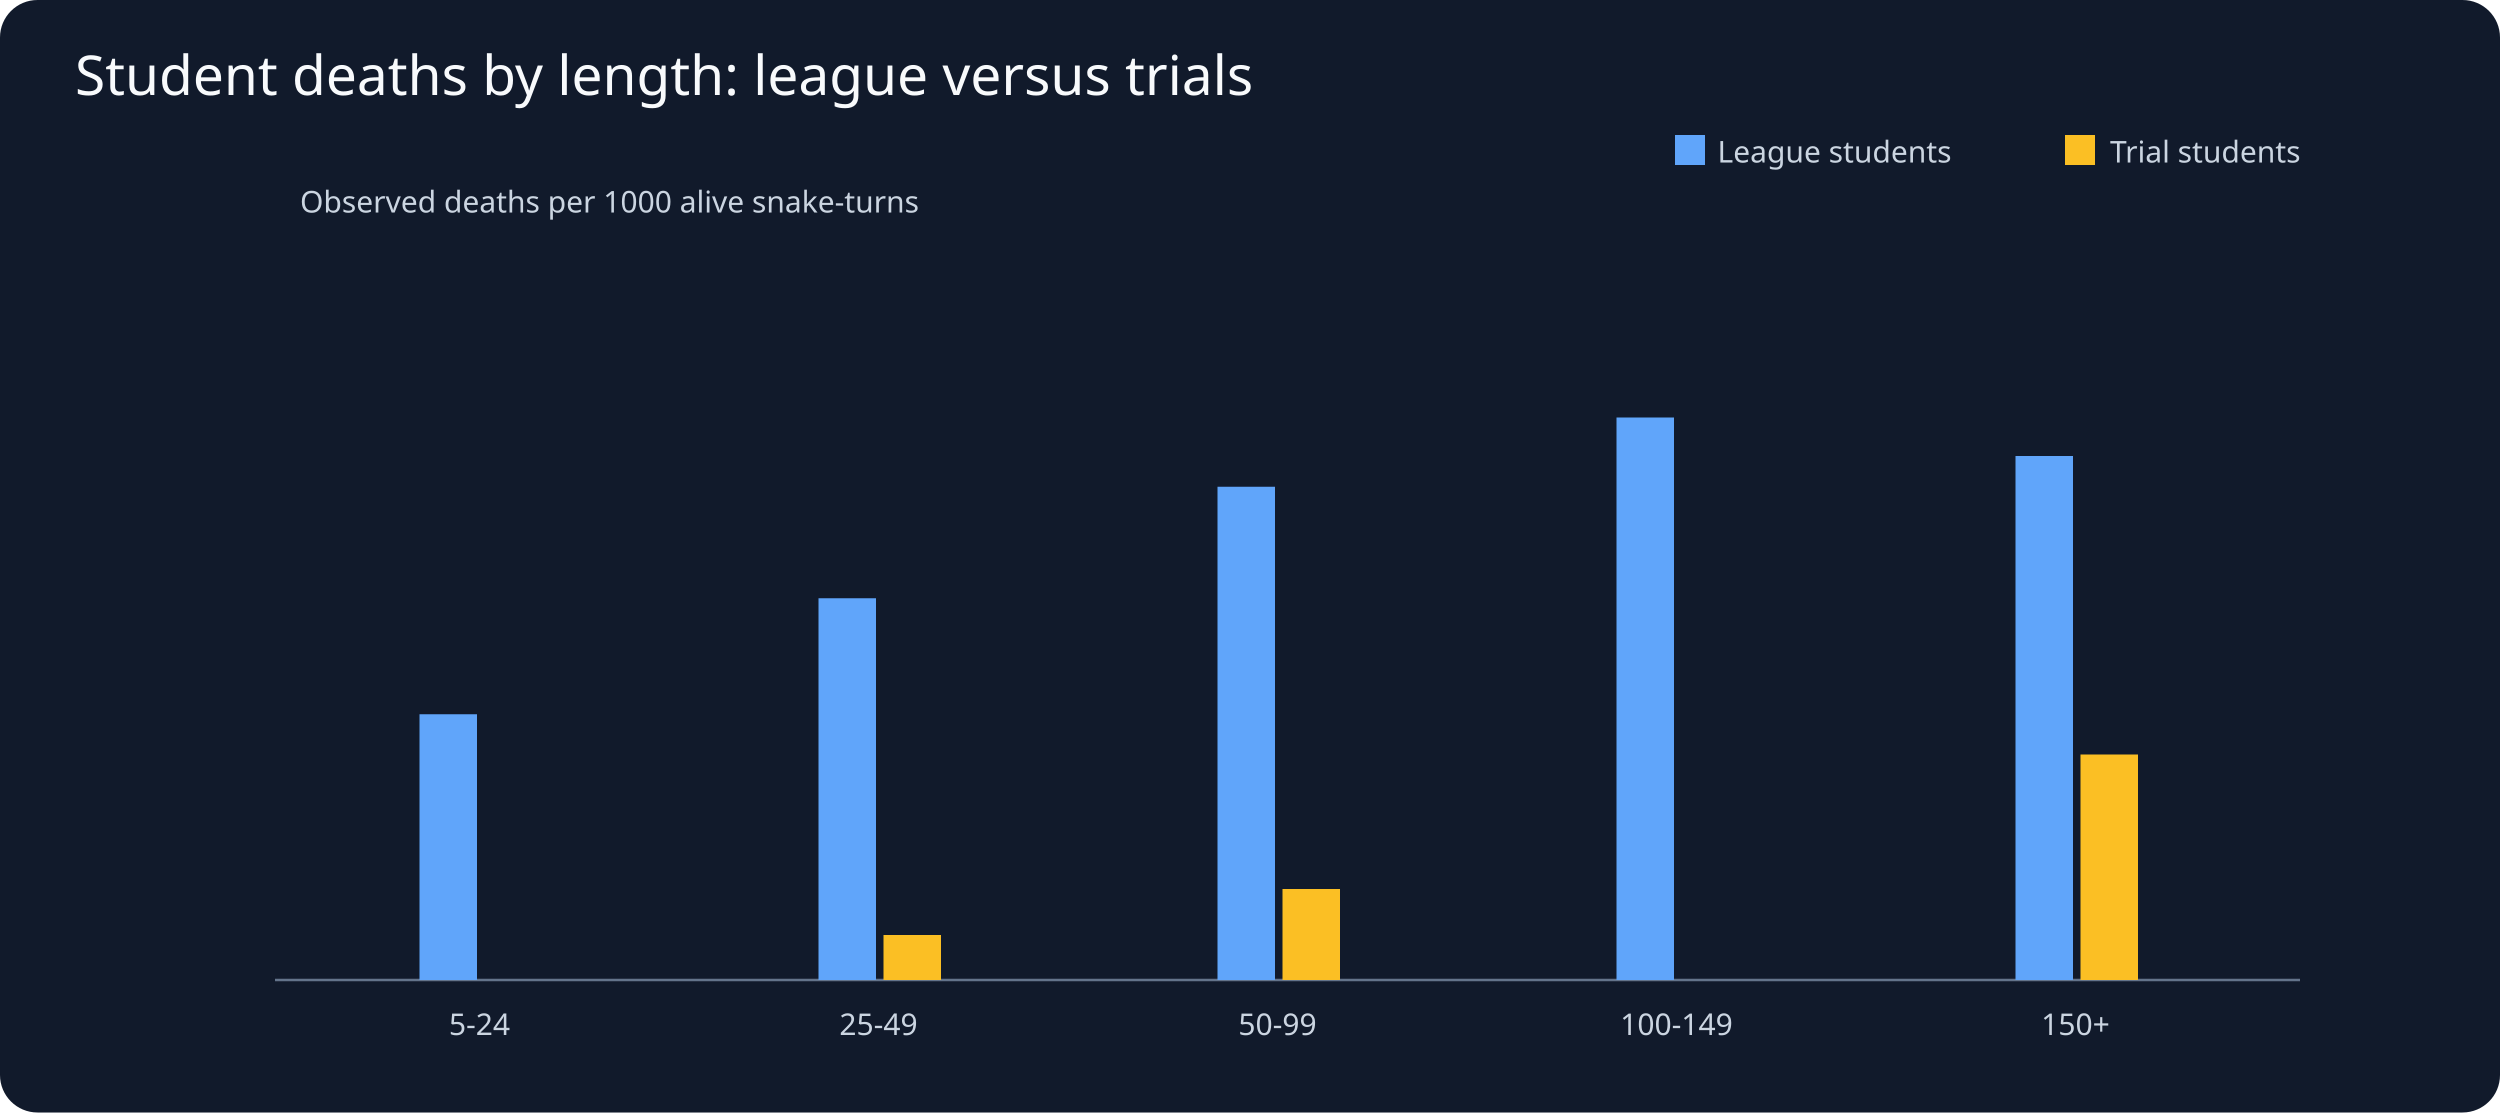
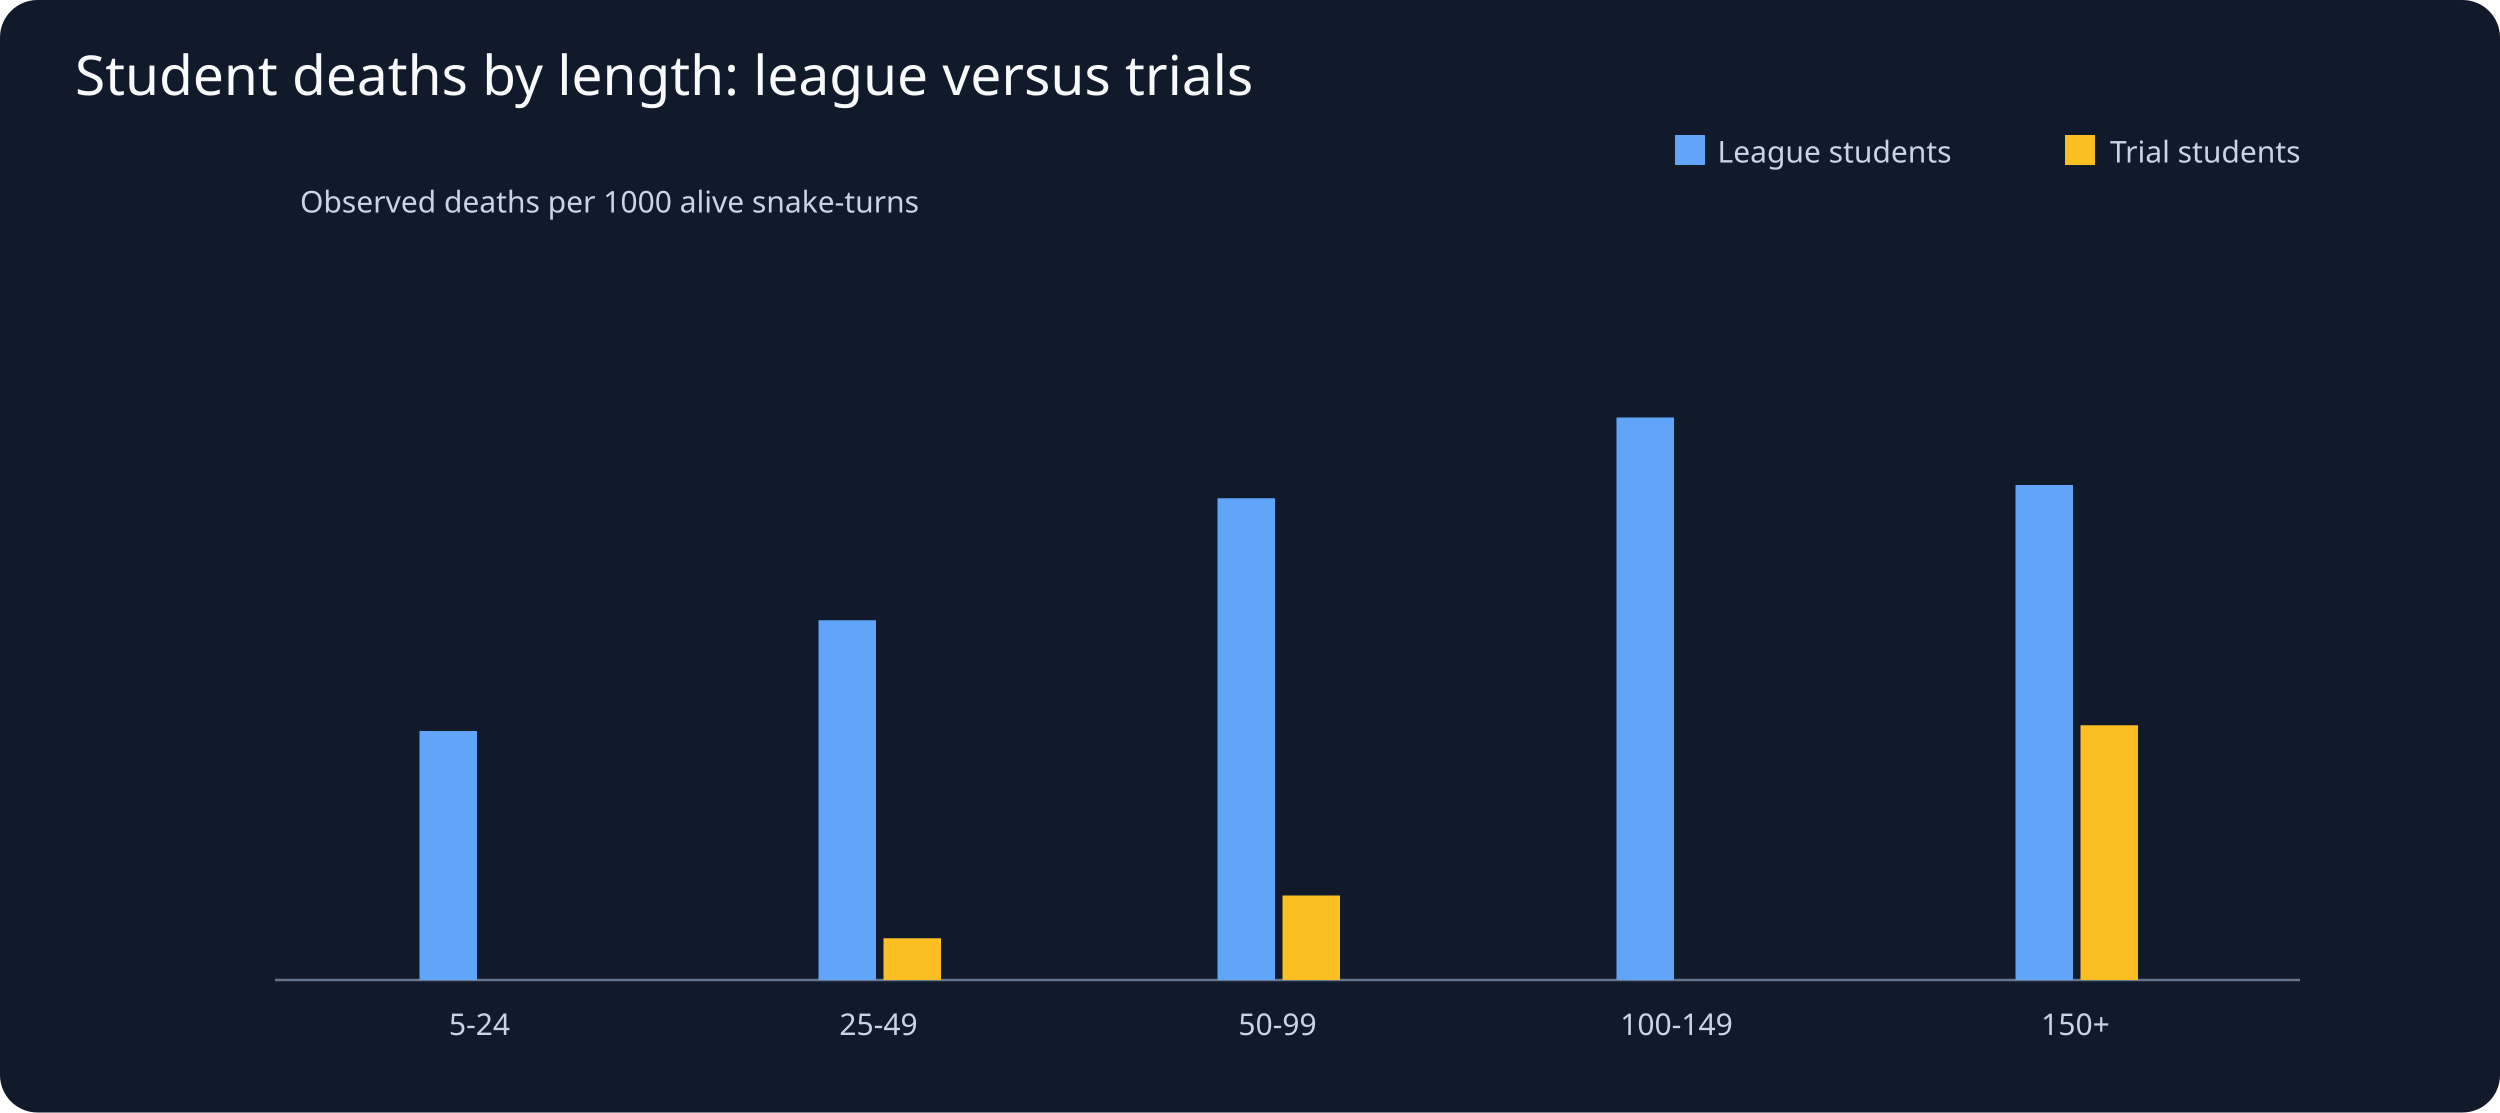
<svg xmlns="http://www.w3.org/2000/svg" viewBox="0 0 1000 445">
  <rect width="1000" height="445" fill="#111a2b" rx="15" />
  <text x="30" y="38" fill="#f8fafc" font-family="sans-serif" font-size="22">Student deaths by length: league versus trials</text>
  <g fill="#cbd5e1" font-family="sans-serif" font-size="12">
    <line x1="110" y1="392" x2="920" y2="392" stroke="#64748b" />
    <rect x="670" y="54" width="12" height="12" fill="#60a5fa" />
    <text x="687" y="65">League students</text>
    <rect x="826" y="54" width="12" height="12" fill="#fbbf24" />
    <text x="844" y="65">Trial students</text>
    <text x="120" y="85">Observed deaths per 1000 alive snake-turns</text>
    <text x="191.8" y="414" text-anchor="middle">5-24</text>
-     <rect x="167.8" y="285.7" width="23" height="106.3" fill="#60a5fa" />
+     <rect x="167.8" y="292.4" width="23" height="99.6" fill="#60a5fa" />
    <rect x="193.8" y="392.0" width="23" height="0.0" fill="#fbbf24" />
    <text x="351.4" y="414" text-anchor="middle">25-49</text>
-     <rect x="327.4" y="239.3" width="23" height="152.7" fill="#60a5fa" />
-     <rect x="353.4" y="374.0" width="23" height="18.0" fill="#fbbf24" />
+     <rect x="327.4" y="248.1" width="23" height="143.9" fill="#60a5fa" />
+     <rect x="353.4" y="375.3" width="23" height="16.7" fill="#fbbf24" />
    <text x="511.0" y="414" text-anchor="middle">50-99</text>
-     <rect x="487.0" y="194.7" width="23" height="197.3" fill="#60a5fa" />
-     <rect x="513.0" y="355.6" width="23" height="36.4" fill="#fbbf24" />
+     <rect x="487.0" y="199.3" width="23" height="192.7" fill="#60a5fa" />
+     <rect x="513.0" y="358.2" width="23" height="33.8" fill="#fbbf24" />
    <text x="670.6" y="414" text-anchor="middle">100-149</text>
    <rect x="646.6" y="167.0" width="23" height="225.0" fill="#60a5fa" />
    <rect x="672.6" y="392.0" width="23" height="0.0" fill="#fbbf24" />
    <text x="830.2" y="414" text-anchor="middle">150+</text>
-     <rect x="806.2" y="182.4" width="23" height="209.6" fill="#60a5fa" />
-     <rect x="832.2" y="301.8" width="23" height="90.2" fill="#fbbf24" />
+     <rect x="806.2" y="194.0" width="23" height="198.0" fill="#60a5fa" />
+     <rect x="832.2" y="290.1" width="23" height="101.9" fill="#fbbf24" />
  </g>
</svg>
